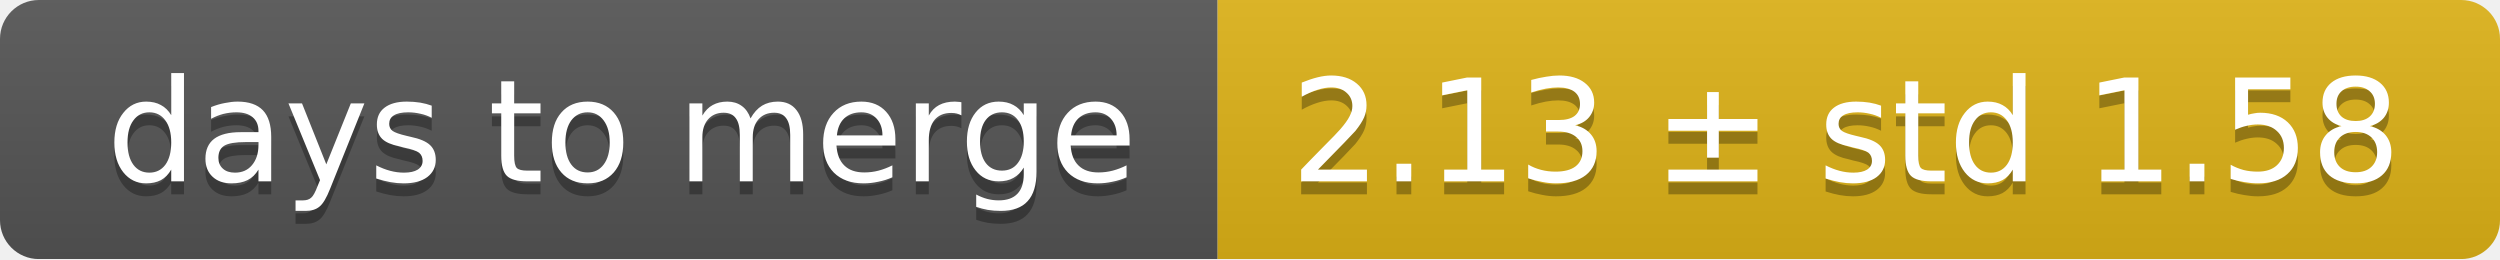
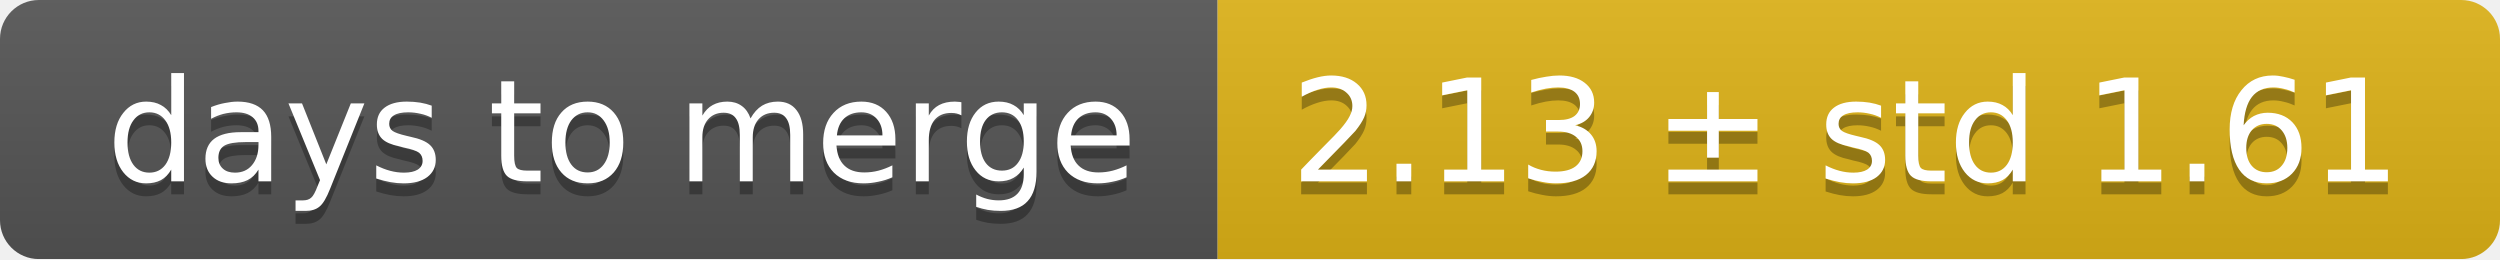
<svg xmlns="http://www.w3.org/2000/svg" width="193" height="20">
  <linearGradient id="smooth" x2="0" y2="100%">
    <stop offset="0" stop-color="#bbb" stop-opacity=".1" />
    <stop offset="1" stop-opacity=".1" />
  </linearGradient>
  <mask id="round">
    <rect width="193" height="20" rx="3" fill="#fff" />
  </mask>
  <g mask="url(#round)">
    <rect width="94" height="20" fill="#555" />
    <rect x="94" width="99" height="20" fill="#dfb317" />
    <rect width="193" height="20" fill="url(#smooth)" />
  </g>
  <g fill="#fff" text-anchor="middle" font-family="DejaVu Sans,Verdana,Geneva,sans-serif" font-size="11">
    <text x="48" y="15" fill="#010101" fill-opacity=".3">days to merge</text>
    <text x="48" y="14">days to merge</text>
-     <text x="142.5" y="15" fill="#010101" fill-opacity=".3">2.13 ± std 1.58</text>
-     <text x="142.5" y="14">2.13 ± std 1.58</text>
+     <text x="142.5" y="15" fill="#010101" fill-opacity=".3">2.13 ± std 1.61</text>
+     <text x="142.5" y="14">2.13 ± std 1.61</text>
  </g>
</svg>
